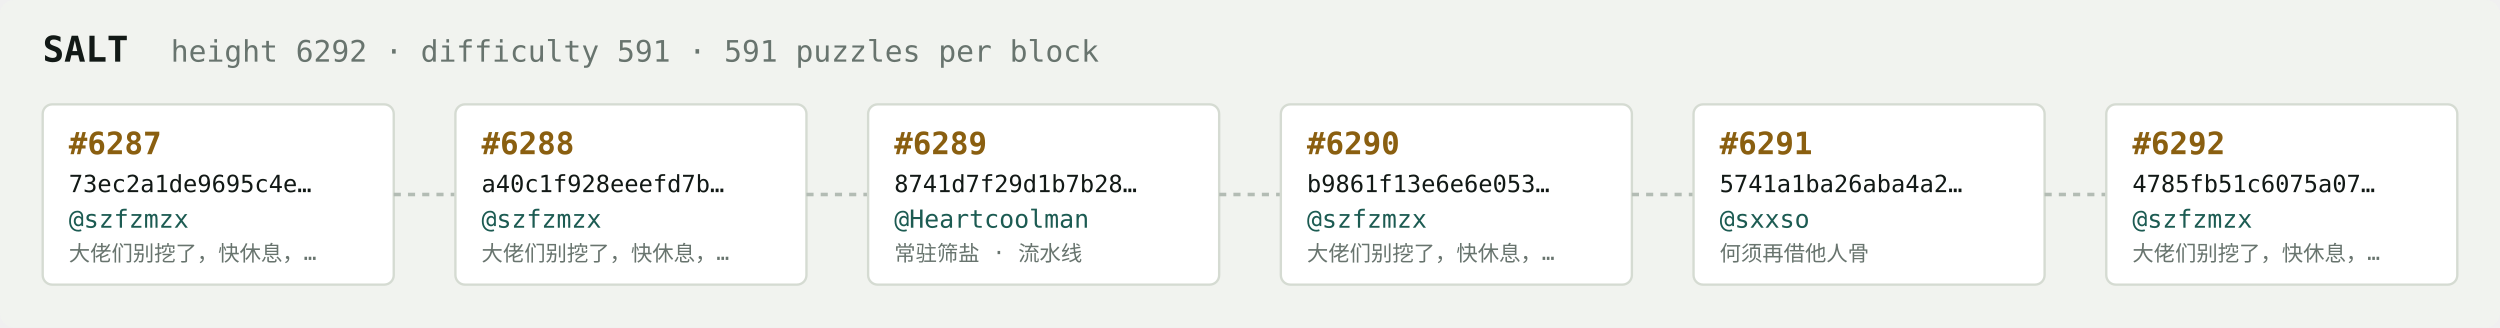
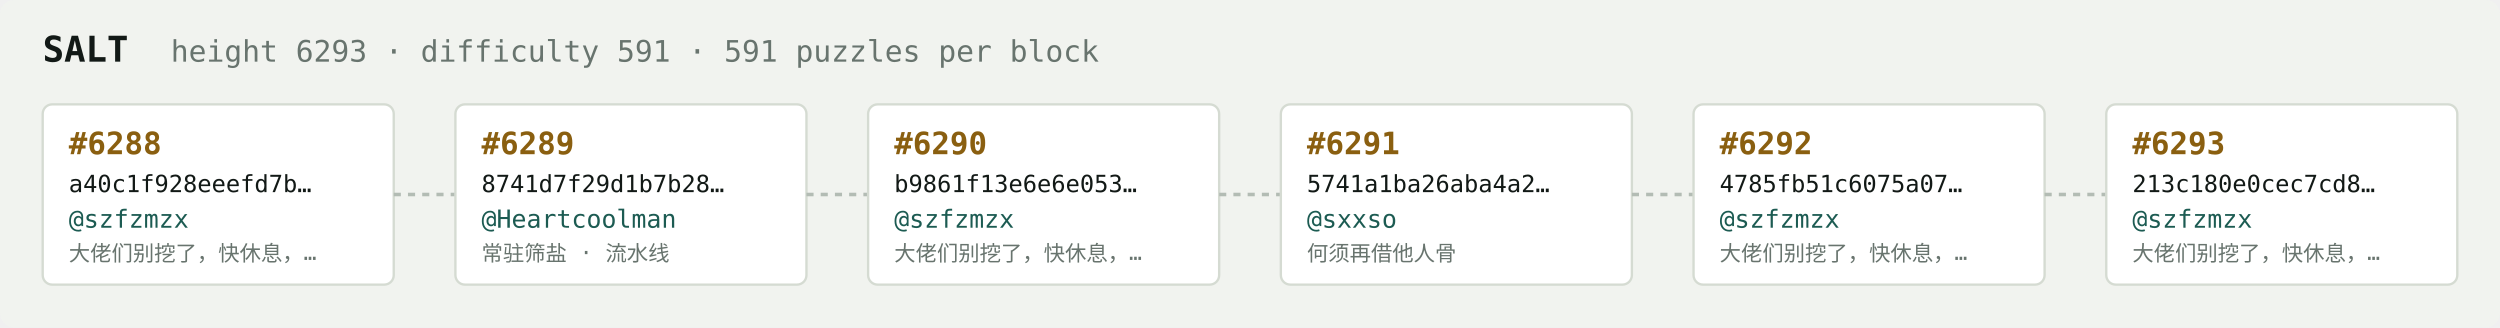
<svg xmlns="http://www.w3.org/2000/svg" width="1054" height="138" viewBox="0 0 1054 138" font-family="ui-monospace,SFMono-Regular,Menlo,monospace">
  <rect fill="#f1f3ef" width="1054" height="138" rx="6" />
  <text x="18" y="26" fill="#121916" font-size="15" font-weight="700">SALT</text>
-   <text x="72" y="26" fill="#68746e" font-size="12.5">height 6292 · difficulty 591 · 591 puzzles per block</text>
+   <text x="72" y="26" fill="#68746e" font-size="12.5">height 6293 · difficulty 591 · 591 puzzles per block</text>
  <rect x="18" y="44" width="148" height="76" rx="4" fill="#ffffff" stroke="#d5dbd2" stroke-width="1" />
-   <text x="29" y="65" fill="#8a5f10" font-size="13" font-weight="700">#6287</text>
-   <text x="29" y="81" fill="#121916" font-size="10">73ec2a1de9695c4e…</text>
+   <text x="29" y="65" fill="#8a5f10" font-size="13" font-weight="700">#6288</text>
+   <text x="29" y="81" fill="#121916" font-size="10">a40c1f928eeefd7b…</text>
  <text x="29" y="96" fill="#1c5b52" font-size="10.5">@szfzmzx</text>
  <text x="29" y="110" fill="#68746e" font-size="9">大佬们别挖了，快休息，…</text>
  <line x1="166" y1="82.0" x2="192" y2="82.0" stroke="#b3bcb4" stroke-width="1.5" stroke-dasharray="3 3" />
  <rect x="192" y="44" width="148" height="76" rx="4" fill="#ffffff" stroke="#d5dbd2" stroke-width="1" />
-   <text x="203" y="65" fill="#8a5f10" font-size="13" font-weight="700">#6288</text>
-   <text x="203" y="81" fill="#121916" font-size="10">a40c1f928eeefd7b…</text>
-   <text x="203" y="96" fill="#1c5b52" font-size="10.5">@szfzmzx</text>
-   <text x="203" y="110" fill="#68746e" font-size="9">大佬们别挖了，快休息，…</text>
+   <text x="203" y="65" fill="#8a5f10" font-size="13" font-weight="700">#6289</text>
+   <text x="203" y="81" fill="#121916" font-size="10">8741d7f29d1b7b28…</text>
+   <text x="203" y="96" fill="#1c5b52" font-size="10.5">@Heartcoolman</text>
+   <text x="203" y="110" fill="#68746e" font-size="9">常驻筛盐 · 流水线</text>
  <line x1="340" y1="82.0" x2="366" y2="82.0" stroke="#b3bcb4" stroke-width="1.5" stroke-dasharray="3 3" />
  <rect x="366" y="44" width="148" height="76" rx="4" fill="#ffffff" stroke="#d5dbd2" stroke-width="1" />
-   <text x="377" y="65" fill="#8a5f10" font-size="13" font-weight="700">#6289</text>
-   <text x="377" y="81" fill="#121916" font-size="10">8741d7f29d1b7b28…</text>
-   <text x="377" y="96" fill="#1c5b52" font-size="10.5">@Heartcoolman</text>
-   <text x="377" y="110" fill="#68746e" font-size="9">常驻筛盐 · 流水线</text>
+   <text x="377" y="65" fill="#8a5f10" font-size="13" font-weight="700">#6290</text>
+   <text x="377" y="81" fill="#121916" font-size="10">b9861f13e6e6e053…</text>
+   <text x="377" y="96" fill="#1c5b52" font-size="10.5">@szfzmzx</text>
+   <text x="377" y="110" fill="#68746e" font-size="9">大佬们别挖了，快休息，…</text>
  <line x1="514" y1="82.0" x2="540" y2="82.0" stroke="#b3bcb4" stroke-width="1.5" stroke-dasharray="3 3" />
  <rect x="540" y="44" width="148" height="76" rx="4" fill="#ffffff" stroke="#d5dbd2" stroke-width="1" />
-   <text x="551" y="65" fill="#8a5f10" font-size="13" font-weight="700">#6290</text>
-   <text x="551" y="81" fill="#121916" font-size="10">b9861f13e6e6e053…</text>
-   <text x="551" y="96" fill="#1c5b52" font-size="10.5">@szfzmzx</text>
-   <text x="551" y="110" fill="#68746e" font-size="9">大佬们别挖了，快休息，…</text>
+   <text x="551" y="65" fill="#8a5f10" font-size="13" font-weight="700">#6291</text>
+   <text x="551" y="81" fill="#121916" font-size="10">5741a1ba26aba4a2…</text>
+   <text x="551" y="96" fill="#1c5b52" font-size="10.5">@sxxso</text>
+   <text x="551" y="110" fill="#68746e" font-size="9">何须再借他人骨</text>
  <line x1="688" y1="82.0" x2="714" y2="82.0" stroke="#b3bcb4" stroke-width="1.5" stroke-dasharray="3 3" />
  <rect x="714" y="44" width="148" height="76" rx="4" fill="#ffffff" stroke="#d5dbd2" stroke-width="1" />
-   <text x="725" y="65" fill="#8a5f10" font-size="13" font-weight="700">#6291</text>
-   <text x="725" y="81" fill="#121916" font-size="10">5741a1ba26aba4a2…</text>
-   <text x="725" y="96" fill="#1c5b52" font-size="10.5">@sxxso</text>
-   <text x="725" y="110" fill="#68746e" font-size="9">何须再借他人骨</text>
+   <text x="725" y="65" fill="#8a5f10" font-size="13" font-weight="700">#6292</text>
+   <text x="725" y="81" fill="#121916" font-size="10">4785fb51c6075a07…</text>
+   <text x="725" y="96" fill="#1c5b52" font-size="10.5">@szfzmzx</text>
+   <text x="725" y="110" fill="#68746e" font-size="9">大佬们别挖了，快休息，…</text>
  <line x1="862" y1="82.0" x2="888" y2="82.0" stroke="#b3bcb4" stroke-width="1.5" stroke-dasharray="3 3" />
  <rect x="888" y="44" width="148" height="76" rx="4" fill="#ffffff" stroke="#d5dbd2" stroke-width="1" />
-   <text x="899" y="65" fill="#8a5f10" font-size="13" font-weight="700">#6292</text>
-   <text x="899" y="81" fill="#121916" font-size="10">4785fb51c6075a07…</text>
+   <text x="899" y="65" fill="#8a5f10" font-size="13" font-weight="700">#6293</text>
+   <text x="899" y="81" fill="#121916" font-size="10">213c180e0cec7cd8…</text>
  <text x="899" y="96" fill="#1c5b52" font-size="10.5">@szfzmzx</text>
  <text x="899" y="110" fill="#68746e" font-size="9">大佬们别挖了，快休息，…</text>
</svg>
